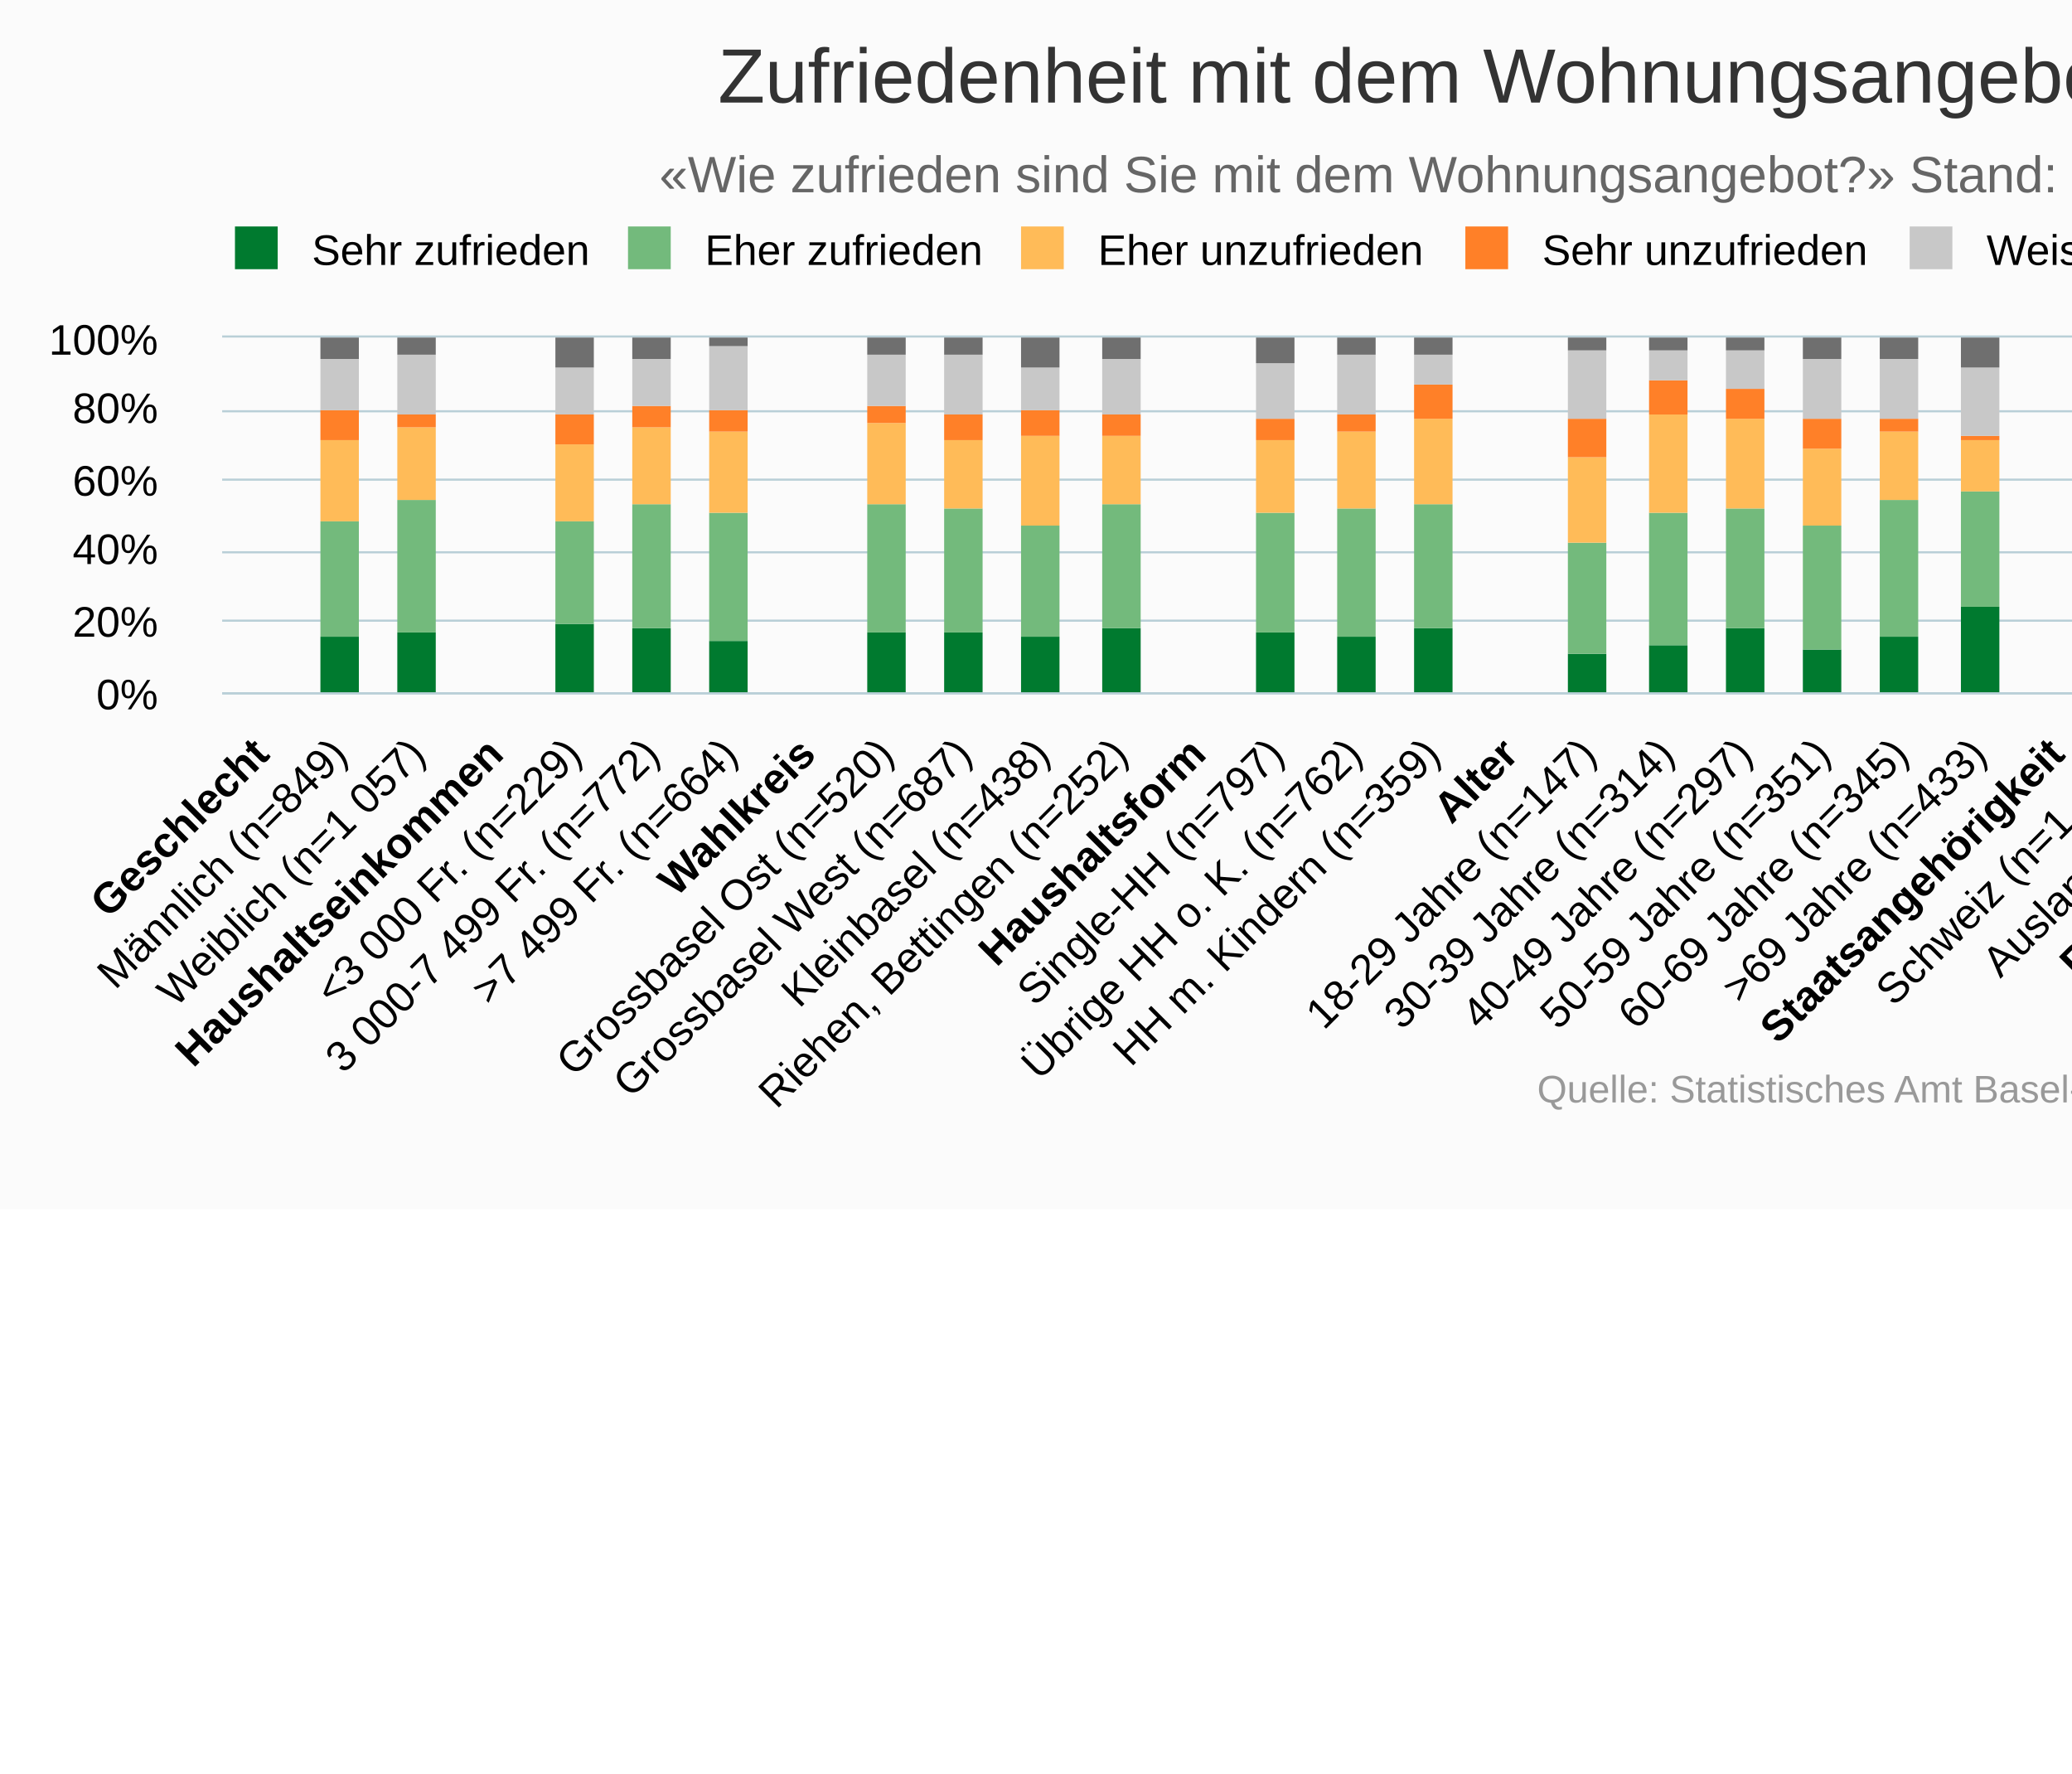
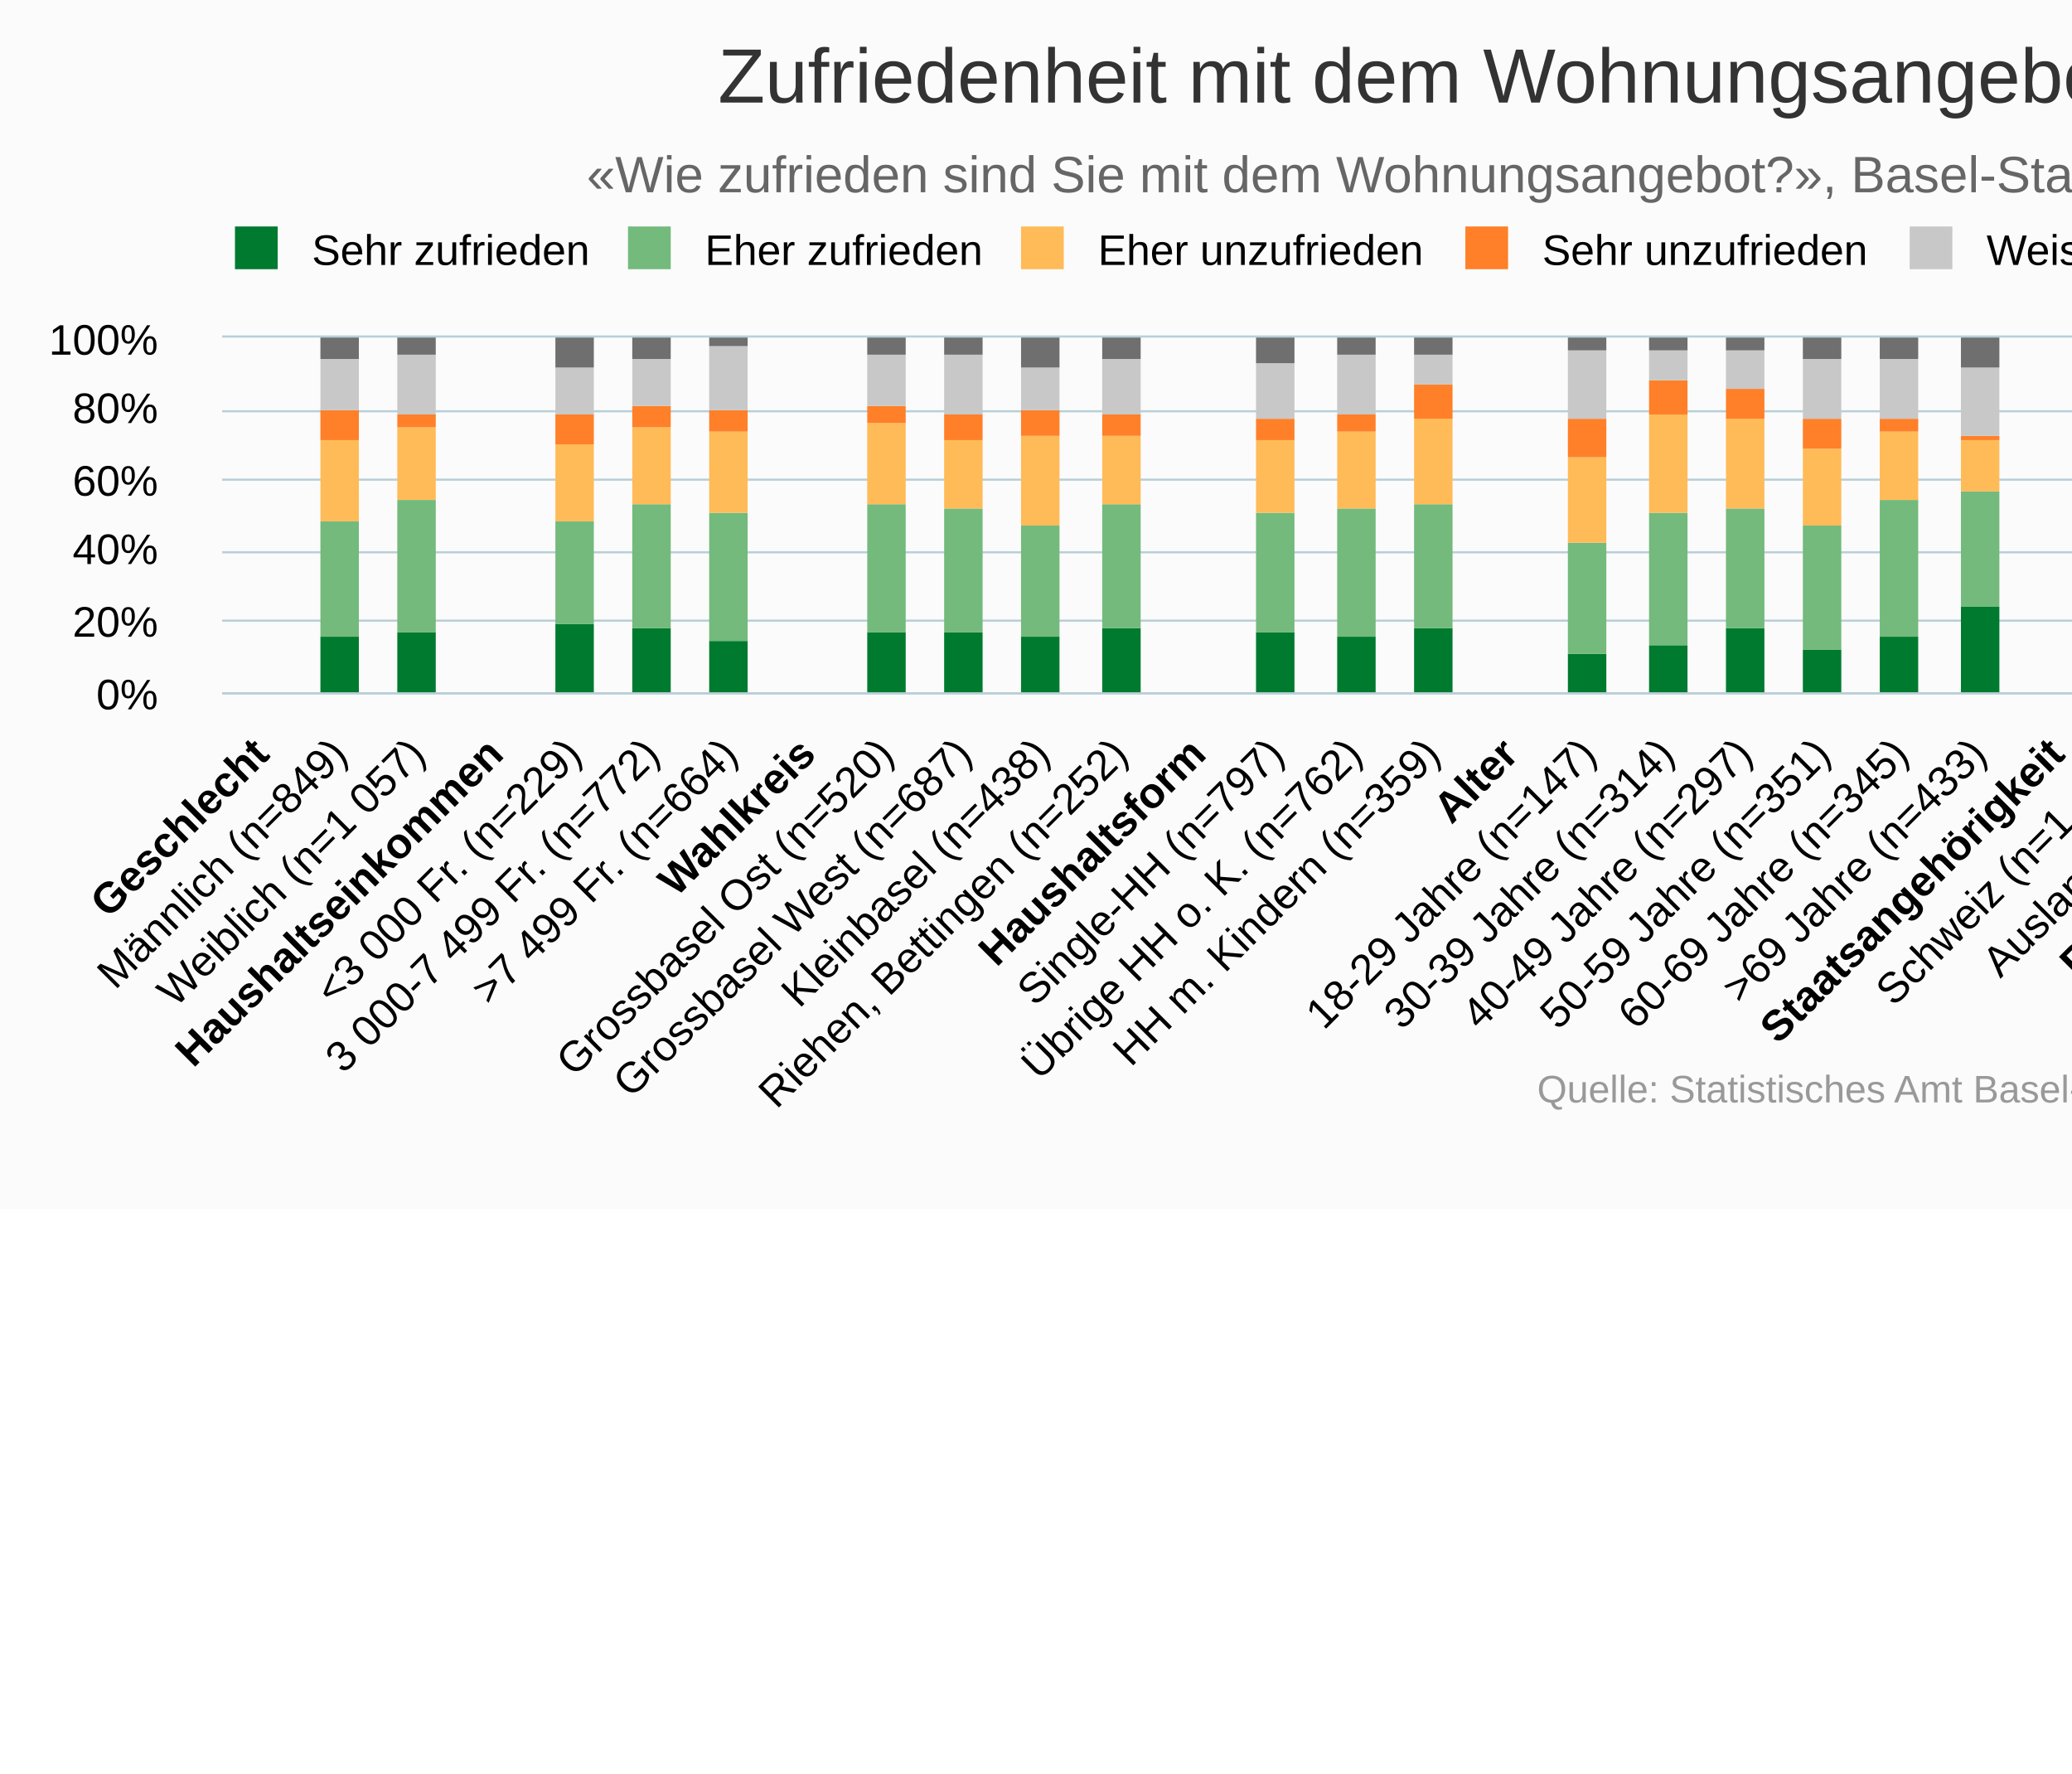
<svg xmlns="http://www.w3.org/2000/svg" version="1.1" class="highcharts-root" style="font-family:Arial;font-size:12px;" viewBox="0 0 485 415">
  <defs>
-     <clipPath id="highcharts-9f3435w-6">
+     <clipPath id="highcharts-0eh3t03-6">
      <rect x="0" y="0" width="603" height="83" fill="none" />
    </clipPath>
-     <clipPath id="highcharts-9f3435w-7">
+     <clipPath id="highcharts-0eh3t03-7">
      <rect x="0" y="0" width="603" height="83" fill="none" />
    </clipPath>
  </defs>
  <rect fill="#fbfbfb" class="highcharts-background" x="0" y="0" width="665" height="283" rx="0" ry="0" />
  <rect fill="none" class="highcharts-plot-background" x="52" y="79" width="603" height="83" />
  <g class="highcharts-pane-group" data-z-index="0" />
  <g class="highcharts-grid highcharts-xaxis-grid " data-z-index="1">
    <path fill="none" data-z-index="1" class="highcharts-grid-line" d="M 69.5 79 L 69.5 162" opacity="1" />
    <path fill="none" data-z-index="1" class="highcharts-grid-line" d="M 88.5 79 L 88.5 162" opacity="1" />
    <path fill="none" data-z-index="1" class="highcharts-grid-line" d="M 106.5 79 L 106.5 162" opacity="1" />
    <path fill="none" data-z-index="1" class="highcharts-grid-line" d="M 124.5 79 L 124.5 162" opacity="1" />
    <path fill="none" data-z-index="1" class="highcharts-grid-line" d="M 142.5 79 L 142.5 162" opacity="1" />
    <path fill="none" data-z-index="1" class="highcharts-grid-line" d="M 161.5 79 L 161.5 162" opacity="1" />
    <path fill="none" data-z-index="1" class="highcharts-grid-line" d="M 179.5 79 L 179.5 162" opacity="1" />
    <path fill="none" data-z-index="1" class="highcharts-grid-line" d="M 197.5 79 L 197.5 162" opacity="1" />
    <path fill="none" data-z-index="1" class="highcharts-grid-line" d="M 215.5 79 L 215.5 162" opacity="1" />
    <path fill="none" data-z-index="1" class="highcharts-grid-line" d="M 234.5 79 L 234.5 162" opacity="1" />
    <path fill="none" data-z-index="1" class="highcharts-grid-line" d="M 252.5 79 L 252.5 162" opacity="1" />
    <path fill="none" data-z-index="1" class="highcharts-grid-line" d="M 270.5 79 L 270.5 162" opacity="1" />
    <path fill="none" data-z-index="1" class="highcharts-grid-line" d="M 289.5 79 L 289.5 162" opacity="1" />
    <path fill="none" data-z-index="1" class="highcharts-grid-line" d="M 307.5 79 L 307.5 162" opacity="1" />
    <path fill="none" data-z-index="1" class="highcharts-grid-line" d="M 325.5 79 L 325.5 162" opacity="1" />
    <path fill="none" data-z-index="1" class="highcharts-grid-line" d="M 343.5 79 L 343.5 162" opacity="1" />
    <path fill="none" data-z-index="1" class="highcharts-grid-line" d="M 362.5 79 L 362.5 162" opacity="1" />
    <path fill="none" data-z-index="1" class="highcharts-grid-line" d="M 380.5 79 L 380.5 162" opacity="1" />
    <path fill="none" data-z-index="1" class="highcharts-grid-line" d="M 398.5 79 L 398.5 162" opacity="1" />
    <path fill="none" data-z-index="1" class="highcharts-grid-line" d="M 416.5 79 L 416.5 162" opacity="1" />
    <path fill="none" data-z-index="1" class="highcharts-grid-line" d="M 435.5 79 L 435.5 162" opacity="1" />
    <path fill="none" data-z-index="1" class="highcharts-grid-line" d="M 453.5 79 L 453.5 162" opacity="1" />
    <path fill="none" data-z-index="1" class="highcharts-grid-line" d="M 471.5 79 L 471.5 162" opacity="1" />
    <path fill="none" data-z-index="1" class="highcharts-grid-line" d="M 490.5 79 L 490.5 162" opacity="1" />
    <path fill="none" data-z-index="1" class="highcharts-grid-line" d="M 508.5 79 L 508.5 162" opacity="1" />
    <path fill="none" data-z-index="1" class="highcharts-grid-line" d="M 526.5 79 L 526.5 162" opacity="1" />
    <path fill="none" data-z-index="1" class="highcharts-grid-line" d="M 544.5 79 L 544.5 162" opacity="1" />
    <path fill="none" data-z-index="1" class="highcharts-grid-line" d="M 563.5 79 L 563.5 162" opacity="1" />
    <path fill="none" data-z-index="1" class="highcharts-grid-line" d="M 581.5 79 L 581.5 162" opacity="1" />
    <path fill="none" data-z-index="1" class="highcharts-grid-line" d="M 599.5 79 L 599.5 162" opacity="1" />
    <path fill="none" data-z-index="1" class="highcharts-grid-line" d="M 617.5 79 L 617.5 162" opacity="1" />
    <path fill="none" data-z-index="1" class="highcharts-grid-line" d="M 636.5 79 L 636.5 162" opacity="1" />
    <path fill="none" data-z-index="1" class="highcharts-grid-line" d="M 654.5 79 L 654.5 162" opacity="1" />
    <path fill="none" data-z-index="1" class="highcharts-grid-line" d="M 51.5 79 L 51.5 162" opacity="1" />
  </g>
  <g class="highcharts-grid highcharts-yaxis-grid " data-z-index="1">
    <path fill="none" stroke="#B9CFD7" stroke-width="0.5" data-z-index="1" class="highcharts-grid-line" d="M 52 162.25 L 655 162.25" opacity="1" />
    <path fill="none" stroke="#B9CFD7" stroke-width="0.5" data-z-index="1" class="highcharts-grid-line" d="M 52 145.25 L 655 145.25" opacity="1" />
    <path fill="none" stroke="#B9CFD7" stroke-width="0.5" data-z-index="1" class="highcharts-grid-line" d="M 52 129.25 L 655 129.25" opacity="1" />
    <path fill="none" stroke="#B9CFD7" stroke-width="0.5" data-z-index="1" class="highcharts-grid-line" d="M 52 112.25 L 655 112.25" opacity="1" />
    <path fill="none" stroke="#B9CFD7" stroke-width="0.5" data-z-index="1" class="highcharts-grid-line" d="M 52 96.25 L 655 96.25" opacity="1" />
    <path fill="none" stroke="#B9CFD7" stroke-width="0.5" data-z-index="1" class="highcharts-grid-line" d="M 52 78.75 L 655 78.75" opacity="1" />
  </g>
  <rect fill="none" class="highcharts-plot-border" data-z-index="1" x="52" y="79" width="603" height="83" />
  <g class="highcharts-axis highcharts-xaxis " data-z-index="2">
    <path fill="none" class="highcharts-axis-line" stroke="#B9CFD7" stroke-width="0.5" data-z-index="7" d="M 52 162.25 L 655 162.25" />
  </g>
  <g class="highcharts-axis highcharts-yaxis " data-z-index="2">
    <path fill="none" class="highcharts-axis-line" data-z-index="7" d="M 52 79 L 52 162" />
  </g>
  <g class="highcharts-series-group" data-z-index="3">
-     <g data-z-index="0.1" class="highcharts-series highcharts-series-0 highcharts-column-series " transform="translate(52,79) scale(1 1)" clip-path="url(#highcharts-9f3435w-7)">
+     <g data-z-index="0.1" class="highcharts-series highcharts-series-0 highcharts-column-series " transform="translate(52,79) scale(1 1)" clip-path="url(#highcharts-0eh3t03-7)">
      <rect x="23" y="70" width="9" height="14" fill="#007A2F" class="highcharts-point" />
      <rect x="41" y="69" width="9" height="15" fill="#007A2F" class="highcharts-point" />
      <rect x="78" y="67" width="9" height="17" fill="#007A2F" class="highcharts-point" />
      <rect x="96" y="68" width="9" height="16" fill="#007A2F" class="highcharts-point" />
      <rect x="114" y="71" width="9" height="13" fill="#007A2F" class="highcharts-point" />
      <rect x="151" y="69" width="9" height="15" fill="#007A2F" class="highcharts-point" />
      <rect x="169" y="69" width="9" height="15" fill="#007A2F" class="highcharts-point" />
      <rect x="187" y="70" width="9" height="14" fill="#007A2F" class="highcharts-point" />
      <rect x="206" y="68" width="9" height="16" fill="#007A2F" class="highcharts-point" />
      <rect x="242" y="69" width="9" height="15" fill="#007A2F" class="highcharts-point" />
      <rect x="261" y="70" width="9" height="14" fill="#007A2F" class="highcharts-point" />
      <rect x="279" y="68" width="9" height="16" fill="#007A2F" class="highcharts-point" />
      <rect x="315" y="74" width="9" height="10" fill="#007A2F" class="highcharts-point" />
      <rect x="334" y="72" width="9" height="12" fill="#007A2F" class="highcharts-point" />
      <rect x="352" y="68" width="9" height="16" fill="#007A2F" class="highcharts-point" />
      <rect x="370" y="73" width="9" height="11" fill="#007A2F" class="highcharts-point" />
      <rect x="388" y="70" width="9" height="14" fill="#007A2F" class="highcharts-point" />
      <rect x="407" y="63" width="9" height="21" fill="#007A2F" class="highcharts-point" />
      <rect x="443" y="69" width="9" height="15" fill="#007A2F" class="highcharts-point" />
      <rect x="462" y="69" width="9" height="15" fill="#007A2F" class="highcharts-point" />
      <rect x="498" y="73" width="9" height="11" fill="#007A2F" class="highcharts-point" />
      <rect x="516" y="74" width="9" height="10" fill="#007A2F" class="highcharts-point" />
      <rect x="535" y="74" width="9" height="10" fill="#007A2F" class="highcharts-point" />
      <rect x="553" y="68" width="9" height="16" fill="#007A2F" class="highcharts-point" />
      <rect x="571" y="75" width="9" height="9" fill="#007A2F" class="highcharts-point" />
      <rect x="589" y="69" width="9" height="15" fill="#007A2F" class="highcharts-point" />
    </g>
    <g data-z-index="0.1" class="highcharts-markers highcharts-series-0 highcharts-column-series " transform="translate(52,79) scale(1 1)" clip-path="none" />
-     <g data-z-index="0.1" class="highcharts-series highcharts-series-1 highcharts-column-series " transform="translate(52,79) scale(1 1)" clip-path="url(#highcharts-9f3435w-7)">
+     <g data-z-index="0.1" class="highcharts-series highcharts-series-1 highcharts-column-series " transform="translate(52,79) scale(1 1)" clip-path="url(#highcharts-0eh3t03-7)">
      <rect x="23" y="43" width="9" height="27" fill="#73BA7C" class="highcharts-point" />
      <rect x="41" y="38" width="9" height="31" fill="#73BA7C" class="highcharts-point" />
      <rect x="78" y="43" width="9" height="24" fill="#73BA7C" class="highcharts-point" />
      <rect x="96" y="39" width="9" height="29" fill="#73BA7C" class="highcharts-point" />
      <rect x="114" y="41" width="9" height="30" fill="#73BA7C" class="highcharts-point" />
      <rect x="151" y="39" width="9" height="30" fill="#73BA7C" class="highcharts-point" />
      <rect x="169" y="40" width="9" height="29" fill="#73BA7C" class="highcharts-point" />
      <rect x="187" y="44" width="9" height="26" fill="#73BA7C" class="highcharts-point" />
      <rect x="206" y="39" width="9" height="29" fill="#73BA7C" class="highcharts-point" />
      <rect x="242" y="41" width="9" height="28" fill="#73BA7C" class="highcharts-point" />
      <rect x="261" y="40" width="9" height="30" fill="#73BA7C" class="highcharts-point" />
      <rect x="279" y="39" width="9" height="29" fill="#73BA7C" class="highcharts-point" />
      <rect x="315" y="48" width="9" height="26" fill="#73BA7C" class="highcharts-point" />
      <rect x="334" y="41" width="9" height="31" fill="#73BA7C" class="highcharts-point" />
      <rect x="352" y="40" width="9" height="28" fill="#73BA7C" class="highcharts-point" />
      <rect x="370" y="44" width="9" height="29" fill="#73BA7C" class="highcharts-point" />
      <rect x="388" y="38" width="9" height="32" fill="#73BA7C" class="highcharts-point" />
      <rect x="407" y="36" width="9" height="27" fill="#73BA7C" class="highcharts-point" />
      <rect x="443" y="41" width="9" height="28" fill="#73BA7C" class="highcharts-point" />
      <rect x="462" y="37" width="9" height="32" fill="#73BA7C" class="highcharts-point" />
      <rect x="498" y="39" width="9" height="34" fill="#73BA7C" class="highcharts-point" />
      <rect x="516" y="36" width="9" height="38" fill="#73BA7C" class="highcharts-point" />
      <rect x="535" y="33" width="9" height="41" fill="#73BA7C" class="highcharts-point" />
      <rect x="553" y="30" width="9" height="38" fill="#73BA7C" class="highcharts-point" />
      <rect x="571" y="42" width="9" height="33" fill="#73BA7C" class="highcharts-point" />
      <rect x="589" y="40" width="9" height="29" fill="#73BA7C" class="highcharts-point" />
    </g>
    <g data-z-index="0.1" class="highcharts-markers highcharts-series-1 highcharts-column-series " transform="translate(52,79) scale(1 1)" clip-path="none" />
-     <g data-z-index="0.1" class="highcharts-series highcharts-series-2 highcharts-column-series " transform="translate(52,79) scale(1 1)" clip-path="url(#highcharts-9f3435w-7)">
+     <g data-z-index="0.1" class="highcharts-series highcharts-series-2 highcharts-column-series " transform="translate(52,79) scale(1 1)" clip-path="url(#highcharts-0eh3t03-7)">
      <rect x="23" y="24" width="9" height="19" fill="#FFBB58" class="highcharts-point" />
      <rect x="41" y="21" width="9" height="17" fill="#FFBB58" class="highcharts-point" />
      <rect x="78" y="25" width="9" height="18" fill="#FFBB58" class="highcharts-point" />
      <rect x="96" y="21" width="9" height="18" fill="#FFBB58" class="highcharts-point" />
      <rect x="114" y="22" width="9" height="19" fill="#FFBB58" class="highcharts-point" />
      <rect x="151" y="20" width="9" height="19" fill="#FFBB58" class="highcharts-point" />
      <rect x="169" y="24" width="9" height="16" fill="#FFBB58" class="highcharts-point" />
      <rect x="187" y="23" width="9" height="21" fill="#FFBB58" class="highcharts-point" />
      <rect x="206" y="23" width="9" height="16" fill="#FFBB58" class="highcharts-point" />
      <rect x="242" y="24" width="9" height="17" fill="#FFBB58" class="highcharts-point" />
      <rect x="261" y="22" width="9" height="18" fill="#FFBB58" class="highcharts-point" />
      <rect x="279" y="19" width="9" height="20" fill="#FFBB58" class="highcharts-point" />
      <rect x="315" y="28" width="9" height="20" fill="#FFBB58" class="highcharts-point" />
      <rect x="334" y="18" width="9" height="23" fill="#FFBB58" class="highcharts-point" />
      <rect x="352" y="19" width="9" height="21" fill="#FFBB58" class="highcharts-point" />
      <rect x="370" y="26" width="9" height="18" fill="#FFBB58" class="highcharts-point" />
      <rect x="388" y="22" width="9" height="16" fill="#FFBB58" class="highcharts-point" />
      <rect x="407" y="24" width="9" height="12" fill="#FFBB58" class="highcharts-point" />
      <rect x="443" y="23" width="9" height="18" fill="#FFBB58" class="highcharts-point" />
      <rect x="462" y="18" width="9" height="19" fill="#FFBB58" class="highcharts-point" />
      <rect x="498" y="19" width="9" height="20" fill="#FFBB58" class="highcharts-point" />
      <rect x="516" y="15" width="9" height="21" fill="#FFBB58" class="highcharts-point" />
      <rect x="535" y="17" width="9" height="16" fill="#FFBB58" class="highcharts-point" />
      <rect x="553" y="11" width="9" height="19" fill="#FFBB58" class="highcharts-point" />
      <rect x="571" y="18" width="9" height="24" fill="#FFBB58" class="highcharts-point" />
      <rect x="589" y="22" width="9" height="18" fill="#FFBB58" class="highcharts-point" />
    </g>
    <g data-z-index="0.1" class="highcharts-markers highcharts-series-2 highcharts-column-series " transform="translate(52,79) scale(1 1)" clip-path="none" />
-     <g data-z-index="0.1" class="highcharts-series highcharts-series-3 highcharts-column-series " transform="translate(52,79) scale(1 1)" clip-path="url(#highcharts-9f3435w-7)">
+     <g data-z-index="0.1" class="highcharts-series highcharts-series-3 highcharts-column-series " transform="translate(52,79) scale(1 1)" clip-path="url(#highcharts-0eh3t03-7)">
      <rect x="23" y="17" width="9" height="7" fill="#FF8028" class="highcharts-point" />
      <rect x="41" y="18" width="9" height="3" fill="#FF8028" class="highcharts-point" />
      <rect x="78" y="18" width="9" height="7" fill="#FF8028" class="highcharts-point" />
      <rect x="96" y="16" width="9" height="5" fill="#FF8028" class="highcharts-point" />
      <rect x="114" y="17" width="9" height="5" fill="#FF8028" class="highcharts-point" />
      <rect x="151" y="16" width="9" height="4" fill="#FF8028" class="highcharts-point" />
      <rect x="169" y="18" width="9" height="6" fill="#FF8028" class="highcharts-point" />
      <rect x="187" y="17" width="9" height="6" fill="#FF8028" class="highcharts-point" />
      <rect x="206" y="18" width="9" height="5" fill="#FF8028" class="highcharts-point" />
      <rect x="242" y="19" width="9" height="5" fill="#FF8028" class="highcharts-point" />
      <rect x="261" y="18" width="9" height="4" fill="#FF8028" class="highcharts-point" />
      <rect x="279" y="11" width="9" height="8" fill="#FF8028" class="highcharts-point" />
      <rect x="315" y="19" width="9" height="9" fill="#FF8028" class="highcharts-point" />
      <rect x="334" y="10" width="9" height="8" fill="#FF8028" class="highcharts-point" />
      <rect x="352" y="12" width="9" height="7" fill="#FF8028" class="highcharts-point" />
      <rect x="370" y="19" width="9" height="7" fill="#FF8028" class="highcharts-point" />
      <rect x="388" y="19" width="9" height="3" fill="#FF8028" class="highcharts-point" />
      <rect x="407" y="23" width="9" height="1" fill="#FF8028" class="highcharts-point" />
      <rect x="443" y="18" width="9" height="5" fill="#FF8028" class="highcharts-point" />
      <rect x="462" y="13" width="9" height="5" fill="#FF8028" class="highcharts-point" />
      <rect x="498" y="17" width="9" height="2" fill="#FF8028" class="highcharts-point" />
      <rect x="516" y="13" width="9" height="2" fill="#FF8028" class="highcharts-point" />
      <rect x="535" y="16" width="9" height="1" fill="#FF8028" class="highcharts-point" />
      <rect x="553" y="10" width="9" height="1" fill="#FF8028" class="highcharts-point" />
      <rect x="571" y="13" width="9" height="5" fill="#FF8028" class="highcharts-point" />
      <rect x="589" y="17" width="9" height="5" fill="#FF8028" class="highcharts-point" />
    </g>
    <g data-z-index="0.1" class="highcharts-markers highcharts-series-3 highcharts-column-series " transform="translate(52,79) scale(1 1)" clip-path="none" />
-     <g data-z-index="0.1" class="highcharts-series highcharts-series-4 highcharts-column-series " transform="translate(52,79) scale(1 1)" clip-path="url(#highcharts-9f3435w-7)">
+     <g data-z-index="0.1" class="highcharts-series highcharts-series-4 highcharts-column-series " transform="translate(52,79) scale(1 1)" clip-path="url(#highcharts-0eh3t03-7)">
      <rect x="23" y="5" width="9" height="12" fill="#C8C8C8" class="highcharts-point" />
      <rect x="41" y="4" width="9" height="14" fill="#C8C8C8" class="highcharts-point" />
      <rect x="78" y="7" width="9" height="11" fill="#C8C8C8" class="highcharts-point" />
      <rect x="96" y="5" width="9" height="11" fill="#C8C8C8" class="highcharts-point" />
      <rect x="114" y="2" width="9" height="15" fill="#C8C8C8" class="highcharts-point" />
      <rect x="151" y="4" width="9" height="12" fill="#C8C8C8" class="highcharts-point" />
      <rect x="169" y="4" width="9" height="14" fill="#C8C8C8" class="highcharts-point" />
      <rect x="187" y="7" width="9" height="10" fill="#C8C8C8" class="highcharts-point" />
      <rect x="206" y="5" width="9" height="13" fill="#C8C8C8" class="highcharts-point" />
      <rect x="242" y="6" width="9" height="13" fill="#C8C8C8" class="highcharts-point" />
      <rect x="261" y="4" width="9" height="14" fill="#C8C8C8" class="highcharts-point" />
      <rect x="279" y="4" width="9" height="7" fill="#C8C8C8" class="highcharts-point" />
      <rect x="315" y="3" width="9" height="16" fill="#C8C8C8" class="highcharts-point" />
      <rect x="334" y="3" width="9" height="7" fill="#C8C8C8" class="highcharts-point" />
      <rect x="352" y="3" width="9" height="9" fill="#C8C8C8" class="highcharts-point" />
      <rect x="370" y="5" width="9" height="14" fill="#C8C8C8" class="highcharts-point" />
      <rect x="388" y="5" width="9" height="14" fill="#C8C8C8" class="highcharts-point" />
      <rect x="407" y="7" width="9" height="16" fill="#C8C8C8" class="highcharts-point" />
      <rect x="443" y="5" width="9" height="13" fill="#C8C8C8" class="highcharts-point" />
      <rect x="462" y="4" width="9" height="9" fill="#C8C8C8" class="highcharts-point" />
      <rect x="498" y="0" width="9" height="17" fill="#C8C8C8" class="highcharts-point" />
      <rect x="516" y="0" width="9" height="13" fill="#C8C8C8" class="highcharts-point" />
      <rect x="535" y="0" width="9" height="16" fill="#C8C8C8" class="highcharts-point" />
      <rect x="553" y="0" width="9" height="10" fill="#C8C8C8" class="highcharts-point" />
      <rect x="571" y="0" width="9" height="13" fill="#C8C8C8" class="highcharts-point" />
      <rect x="589" y="5" width="9" height="12" fill="#C8C8C8" class="highcharts-point" />
    </g>
    <g data-z-index="0.1" class="highcharts-markers highcharts-series-4 highcharts-column-series " transform="translate(52,79) scale(1 1)" clip-path="none" />
-     <g data-z-index="0.1" class="highcharts-series highcharts-series-5 highcharts-column-series " transform="translate(52,79) scale(1 1)" clip-path="url(#highcharts-9f3435w-7)">
+     <g data-z-index="0.1" class="highcharts-series highcharts-series-5 highcharts-column-series " transform="translate(52,79) scale(1 1)" clip-path="url(#highcharts-0eh3t03-7)">
      <rect x="23" y="0" width="9" height="5" fill="#6F6F6F" class="highcharts-point" />
      <rect x="41" y="0" width="9" height="4" fill="#6F6F6F" class="highcharts-point" />
      <rect x="78" y="0" width="9" height="7" fill="#6F6F6F" class="highcharts-point" />
      <rect x="96" y="0" width="9" height="5" fill="#6F6F6F" class="highcharts-point" />
      <rect x="114" y="0" width="9" height="2" fill="#6F6F6F" class="highcharts-point" />
      <rect x="151" y="0" width="9" height="4" fill="#6F6F6F" class="highcharts-point" />
      <rect x="169" y="0" width="9" height="4" fill="#6F6F6F" class="highcharts-point" />
      <rect x="187" y="0" width="9" height="7" fill="#6F6F6F" class="highcharts-point" />
      <rect x="206" y="0" width="9" height="5" fill="#6F6F6F" class="highcharts-point" />
      <rect x="242" y="0" width="9" height="6" fill="#6F6F6F" class="highcharts-point" />
      <rect x="261" y="0" width="9" height="4" fill="#6F6F6F" class="highcharts-point" />
      <rect x="279" y="0" width="9" height="4" fill="#6F6F6F" class="highcharts-point" />
      <rect x="315" y="0" width="9" height="3" fill="#6F6F6F" class="highcharts-point" />
      <rect x="334" y="0" width="9" height="3" fill="#6F6F6F" class="highcharts-point" />
      <rect x="352" y="0" width="9" height="3" fill="#6F6F6F" class="highcharts-point" />
      <rect x="370" y="0" width="9" height="5" fill="#6F6F6F" class="highcharts-point" />
      <rect x="388" y="0" width="9" height="5" fill="#6F6F6F" class="highcharts-point" />
      <rect x="407" y="0" width="9" height="7" fill="#6F6F6F" class="highcharts-point" />
      <rect x="443" y="0" width="9" height="5" fill="#6F6F6F" class="highcharts-point" />
      <rect x="462" y="0" width="9" height="4" fill="#6F6F6F" class="highcharts-point" />
      <rect x="498" y="1" width="9" height="0" fill="#6F6F6F" class="highcharts-point" />
      <rect x="516" y="1" width="9" height="0" fill="#6F6F6F" class="highcharts-point" />
      <rect x="535" y="1" width="9" height="0" fill="#6F6F6F" class="highcharts-point" />
      <rect x="553" y="1" width="9" height="0" fill="#6F6F6F" class="highcharts-point" />
      <rect x="571" y="1" width="9" height="0" fill="#6F6F6F" class="highcharts-point" />
      <rect x="589" y="0" width="9" height="5" fill="#6F6F6F" class="highcharts-point" />
    </g>
    <g data-z-index="0.1" class="highcharts-markers highcharts-series-5 highcharts-column-series " transform="translate(52,79) scale(1 1)" clip-path="none" />
  </g>
  <text x="333" text-anchor="middle" class="highcharts-title" data-z-index="4" style="color:#333333;font-size:18px;fill:#333333;" y="24">
    <tspan>Zufriedenheit mit dem Wohnungsangebot</tspan>
  </text>
  <text x="333" text-anchor="middle" class="highcharts-subtitle" data-z-index="4" style="color:#666666;fill:#666666;" y="45">
-     <tspan>«Wie zufrieden sind Sie mit dem Wohnungsangebot?» Stand: 2019</tspan>
+     <tspan>«Wie zufrieden sind Sie mit dem Wohnungsangebot?», Basel-Stadt, 2019</tspan>
  </text>
  <g class="highcharts-legend" data-z-index="7" transform="translate(52,61)">
    <rect fill="none" class="highcharts-legend-box" rx="0" ry="0" x="0" y="0" width="556" height="6" visibility="visible" />
    <g data-z-index="1">
      <g>
        <g class="highcharts-legend-item highcharts-column-series highcharts-color-undefined highcharts-series-0" data-z-index="1" transform="translate(0,-5)">
          <text x="21" style="color:#000000;font-size:10px;font-weight:normal;cursor:pointer;fill:#000000;" text-anchor="start" data-z-index="2" y="6">
            <tspan>Sehr zufrieden</tspan>
          </text>
          <rect x="3" y="-3" width="10" height="10" fill="#007A2F" class="highcharts-point" data-z-index="3" />
        </g>
        <g class="highcharts-legend-item highcharts-column-series highcharts-color-undefined highcharts-series-1" data-z-index="1" transform="translate(92,-5)">
          <text x="21" y="6" style="color:#000000;font-size:10px;font-weight:normal;cursor:pointer;fill:#000000;" text-anchor="start" data-z-index="2">
            <tspan>Eher zufrieden</tspan>
          </text>
          <rect x="3" y="-3" width="10" height="10" fill="#73BA7C" class="highcharts-point" data-z-index="3" />
        </g>
        <g class="highcharts-legend-item highcharts-column-series highcharts-color-undefined highcharts-series-2" data-z-index="1" transform="translate(184,-5)">
          <text x="21" y="6" style="color:#000000;font-size:10px;font-weight:normal;cursor:pointer;fill:#000000;" text-anchor="start" data-z-index="2">
            <tspan>Eher unzufrieden</tspan>
          </text>
          <rect x="3" y="-3" width="10" height="10" fill="#FFBB58" class="highcharts-point" data-z-index="3" />
        </g>
        <g class="highcharts-legend-item highcharts-column-series highcharts-color-undefined highcharts-series-3" data-z-index="1" transform="translate(288,-5)">
          <text x="21" y="6" style="color:#000000;font-size:10px;font-weight:normal;cursor:pointer;fill:#000000;" text-anchor="start" data-z-index="2">
            <tspan>Sehr unzufrieden</tspan>
          </text>
          <rect x="3" y="-3" width="10" height="10" fill="#FF8028" class="highcharts-point" data-z-index="3" />
        </g>
        <g class="highcharts-legend-item highcharts-column-series highcharts-color-undefined highcharts-series-4" data-z-index="1" transform="translate(392,-5)">
          <text x="21" y="6" style="color:#000000;font-size:10px;font-weight:normal;cursor:pointer;fill:#000000;" text-anchor="start" data-z-index="2">
            <tspan>Weiss nicht</tspan>
          </text>
          <rect x="3" y="-3" width="10" height="10" fill="#C8C8C8" class="highcharts-point" data-z-index="3" />
        </g>
        <g class="highcharts-legend-item highcharts-column-series highcharts-color-undefined highcharts-series-5" data-z-index="1" transform="translate(467,-5)">
          <text x="21" y="6" style="color:#000000;font-size:10px;font-weight:normal;cursor:pointer;fill:#000000;" text-anchor="start" data-z-index="2">
            <tspan>Keine Angabe</tspan>
          </text>
          <rect x="3" y="-3" width="10" height="10" fill="#6F6F6F" class="highcharts-point" data-z-index="3" />
        </g>
      </g>
    </g>
  </g>
  <g class="highcharts-axis-labels highcharts-xaxis-labels " data-z-index="7">
    <text x="63.493" style="color:#000000;cursor:default;font-size:10px;white-space:nowrap;fill:#000000;" text-anchor="end" transform="translate(0,0) rotate(-45 63.49339 177)" y="177" opacity="1">
      <tspan style="font-weight:bold">Geschlecht</tspan>
    </text>
    <text x="81.766" style="color:#000000;cursor:default;font-size:10px;white-space:nowrap;fill:#000000;" text-anchor="end" transform="translate(0,0) rotate(-45 81.76611 177)" y="177" opacity="1">
      <tspan>Männlich (n=849)</tspan>
    </text>
    <text x="100.039" style="color:#000000;cursor:default;font-size:10px;white-space:nowrap;fill:#000000;" text-anchor="end" transform="translate(0,0) rotate(-45 100.0388 177)" y="177" opacity="1">
      <tspan>Weiblich (n=1 057)</tspan>
    </text>
    <text x="118.312" style="color:#000000;cursor:default;font-size:10px;white-space:nowrap;fill:#000000;" text-anchor="end" transform="translate(0,0) rotate(-45 118.3116 177)" y="177" opacity="1">
      <tspan style="font-weight:bold">Haushaltseinkommen</tspan>
    </text>
    <text x="136.584" style="color:#000000;cursor:default;font-size:10px;white-space:nowrap;fill:#000000;" text-anchor="end" transform="translate(0,0) rotate(-45 136.5843 177)" y="177" opacity="1">
      <tspan>&lt;3 000 Fr. (n=229)</tspan>
    </text>
    <text x="154.857" style="color:#000000;cursor:default;font-size:10px;white-space:nowrap;fill:#000000;" text-anchor="end" transform="translate(0,0) rotate(-45 154.857 177)" y="177" opacity="1">
      <tspan>3 000-7 499 Fr. (n=772)</tspan>
    </text>
    <text x="173.13" style="color:#000000;cursor:default;font-size:10px;white-space:nowrap;fill:#000000;" text-anchor="end" transform="translate(0,0) rotate(-45 173.1297 177)" y="177" opacity="1">
      <tspan>&gt;7 499 Fr. (n=664)</tspan>
    </text>
    <text x="191.402" style="color:#000000;cursor:default;font-size:10px;white-space:nowrap;fill:#000000;" text-anchor="end" transform="translate(0,0) rotate(-45 191.4025 177)" y="177" opacity="1">
      <tspan style="font-weight:bold">Wahlkreis</tspan>
    </text>
    <text x="209.675" style="color:#000000;cursor:default;font-size:10px;white-space:nowrap;fill:#000000;" text-anchor="end" transform="translate(0,0) rotate(-45 209.6752 177)" y="177" opacity="1">
      <tspan>Grossbasel Ost (n=520)</tspan>
    </text>
    <text x="227.948" style="color:#000000;cursor:default;font-size:10px;white-space:nowrap;fill:#000000;" text-anchor="end" transform="translate(0,0) rotate(-45 227.9479 177)" y="177" opacity="1">
      <tspan>Grossbasel West (n=687)</tspan>
    </text>
    <text x="246.221" style="color:#000000;cursor:default;font-size:10px;white-space:nowrap;fill:#000000;" text-anchor="end" transform="translate(0,0) rotate(-45 246.2207 177)" y="177" opacity="1">
      <tspan>Kleinbasel (n=438)</tspan>
    </text>
    <text x="264.493" style="color:#000000;cursor:default;font-size:10px;white-space:nowrap;fill:#000000;" text-anchor="end" transform="translate(0,0) rotate(-45 264.4934 177)" y="177" opacity="1">
      <tspan>Riehen, Bettingen (n=252)</tspan>
    </text>
    <text x="282.766" style="color:#000000;cursor:default;font-size:10px;white-space:nowrap;fill:#000000;" text-anchor="end" transform="translate(0,0) rotate(-45 282.7661 177)" y="177" opacity="1">
      <tspan style="font-weight:bold">Haushaltsform</tspan>
    </text>
    <text x="301.039" style="color:#000000;cursor:default;font-size:10px;white-space:nowrap;fill:#000000;" text-anchor="end" transform="translate(0,0) rotate(-45 301.0388 177)" y="177" opacity="1">
      <tspan>Single-HH (n=797)</tspan>
    </text>
    <text x="319.312" style="color:#000000;cursor:default;font-size:10px;white-space:nowrap;fill:#000000;" text-anchor="end" transform="translate(0,0) rotate(-45 319.3116 177)" y="177" opacity="1">
      <tspan>Übrige HH o. K. (n=762)</tspan>
    </text>
    <text x="337.584" style="color:#000000;cursor:default;font-size:10px;white-space:nowrap;fill:#000000;" text-anchor="end" transform="translate(0,0) rotate(-45 337.5843 177)" y="177" opacity="1">
      <tspan>HH m. Kindern (n=359)</tspan>
    </text>
    <text x="355.857" style="color:#000000;cursor:default;font-size:10px;white-space:nowrap;fill:#000000;" text-anchor="end" transform="translate(0,0) rotate(-45 355.857 177)" y="177" opacity="1">
      <tspan style="font-weight:bold">Alter</tspan>
    </text>
    <text x="374.13" style="color:#000000;cursor:default;font-size:10px;white-space:nowrap;fill:#000000;" text-anchor="end" transform="translate(0,0) rotate(-45 374.1297 177)" y="177" opacity="1">
      <tspan>18-29 Jahre (n=147)</tspan>
    </text>
    <text x="392.402" style="color:#000000;cursor:default;font-size:10px;white-space:nowrap;fill:#000000;" text-anchor="end" transform="translate(0,0) rotate(-45 392.4025 177)" y="177" opacity="1">
      <tspan>30-39 Jahre (n=314)</tspan>
    </text>
    <text x="410.675" style="color:#000000;cursor:default;font-size:10px;white-space:nowrap;fill:#000000;" text-anchor="end" transform="translate(0,0) rotate(-45 410.6752 177)" y="177" opacity="1">
      <tspan>40-49 Jahre (n=297)</tspan>
    </text>
    <text x="428.948" style="color:#000000;cursor:default;font-size:10px;white-space:nowrap;fill:#000000;" text-anchor="end" transform="translate(0,0) rotate(-45 428.9479 177)" y="177" opacity="1">
      <tspan>50-59 Jahre (n=351)</tspan>
    </text>
    <text x="447.221" style="color:#000000;cursor:default;font-size:10px;white-space:nowrap;fill:#000000;" text-anchor="end" transform="translate(0,0) rotate(-45 447.2207 177)" y="177" opacity="1">
      <tspan>60-69 Jahre (n=345)</tspan>
    </text>
    <text x="465.493" style="color:#000000;cursor:default;font-size:10px;white-space:nowrap;fill:#000000;" text-anchor="end" transform="translate(0,0) rotate(-45 465.4934 177)" y="177" opacity="1">
      <tspan>&gt;69 Jahre (n=433)</tspan>
    </text>
    <text x="483.766" style="color:#000000;cursor:default;font-size:10px;white-space:nowrap;fill:#000000;" text-anchor="end" transform="translate(0,0) rotate(-45 483.7661 177)" y="177" opacity="1">
      <tspan style="font-weight:bold">Staatsangehörigkeit</tspan>
    </text>
    <text x="502.039" style="color:#000000;cursor:default;font-size:10px;white-space:nowrap;fill:#000000;" text-anchor="end" transform="translate(0,0) rotate(-45 502.0388 177)" y="177" opacity="1">
      <tspan>Schweiz (n=1 487)</tspan>
    </text>
    <text x="520.312" style="color:#000000;cursor:default;font-size:10px;white-space:nowrap;fill:#000000;" text-anchor="end" transform="translate(0,0) rotate(-45 520.3116 177)" y="177" opacity="1">
      <tspan>Ausland (n=429)</tspan>
    </text>
    <text x="538.584" style="color:#000000;cursor:default;font-size:10px;white-space:nowrap;fill:#000000;" text-anchor="end" transform="translate(0,0) rotate(-45 538.5843 177)" y="177" opacity="1">
      <tspan style="font-weight:bold">Befragungsjahr</tspan>
    </text>
    <text x="556.857" style="color:#000000;cursor:default;font-size:10px;white-space:nowrap;fill:#000000;" text-anchor="end" transform="translate(0,0) rotate(-45 556.857 177)" y="177" opacity="1">
      <tspan>2003 (N=1 452)</tspan>
    </text>
    <text x="575.13" style="color:#000000;cursor:default;font-size:10px;white-space:nowrap;fill:#000000;" text-anchor="end" transform="translate(0,0) rotate(-45 575.1297 177)" y="177" opacity="1">
      <tspan>2005 (N=1 479)</tspan>
    </text>
    <text x="593.402" style="color:#000000;cursor:default;font-size:10px;white-space:nowrap;fill:#000000;" text-anchor="end" transform="translate(0,0) rotate(-45 593.4025 177)" y="177" opacity="1">
      <tspan>2007 (N=1 474)</tspan>
    </text>
    <text x="611.675" style="color:#000000;cursor:default;font-size:10px;white-space:nowrap;fill:#000000;" text-anchor="end" transform="translate(0,0) rotate(-45 611.6752 177)" y="177" opacity="1">
      <tspan>2011 (N=1 492)</tspan>
    </text>
    <text x="629.948" style="color:#000000;cursor:default;font-size:10px;white-space:nowrap;fill:#000000;" text-anchor="end" transform="translate(0,0) rotate(-45 629.9479 177)" y="177" opacity="1">
      <tspan>2015 (N=1 386)</tspan>
    </text>
    <text x="648.221" style="color:#000000;cursor:default;font-size:10px;white-space:nowrap;fill:#000000;" text-anchor="end" transform="translate(0,0) rotate(-45 648.2207 177)" y="177" opacity="1">
      <tspan>2019 (N=1 940)</tspan>
    </text>
  </g>
  <g class="highcharts-axis-labels highcharts-yaxis-labels " data-z-index="7">
    <text x="37" style="color:#000000;cursor:default;font-size:10px;fill:#000000;" text-anchor="end" transform="translate(0,0)" y="166" opacity="1">0%</text>
    <text x="37" style="color:#000000;cursor:default;font-size:10px;fill:#000000;" text-anchor="end" transform="translate(0,0)" y="149" opacity="1">20%</text>
    <text x="37" style="color:#000000;cursor:default;font-size:10px;fill:#000000;" text-anchor="end" transform="translate(0,0)" y="132" opacity="1">40%</text>
    <text x="37" style="color:#000000;cursor:default;font-size:10px;fill:#000000;" text-anchor="end" transform="translate(0,0)" y="116" opacity="1">60%</text>
    <text x="37" style="color:#000000;cursor:default;font-size:10px;fill:#000000;" text-anchor="end" transform="translate(0,0)" y="99" opacity="1">80%</text>
    <text x="37" style="color:#000000;cursor:default;font-size:10px;fill:#000000;" text-anchor="end" transform="translate(0,0)" y="83" opacity="1">100%</text>
  </g>
  <text x="655" class="highcharts-credits" text-anchor="end" data-z-index="8" style="cursor:pointer;color:#999999;font-size:9px;fill:#999999;" y="258">
    <tspan>Quelle: Statistisches Amt Basel-Stadt, kantonale Bevölkerungsbefragung.</tspan>
-     <tspan x="655" dy="12">Zuletzt geändert: 2020-5-18</tspan>
+     <tspan x="655" dy="12">Zuletzt geändert: 2020-6-16</tspan>
  </text>
</svg>
